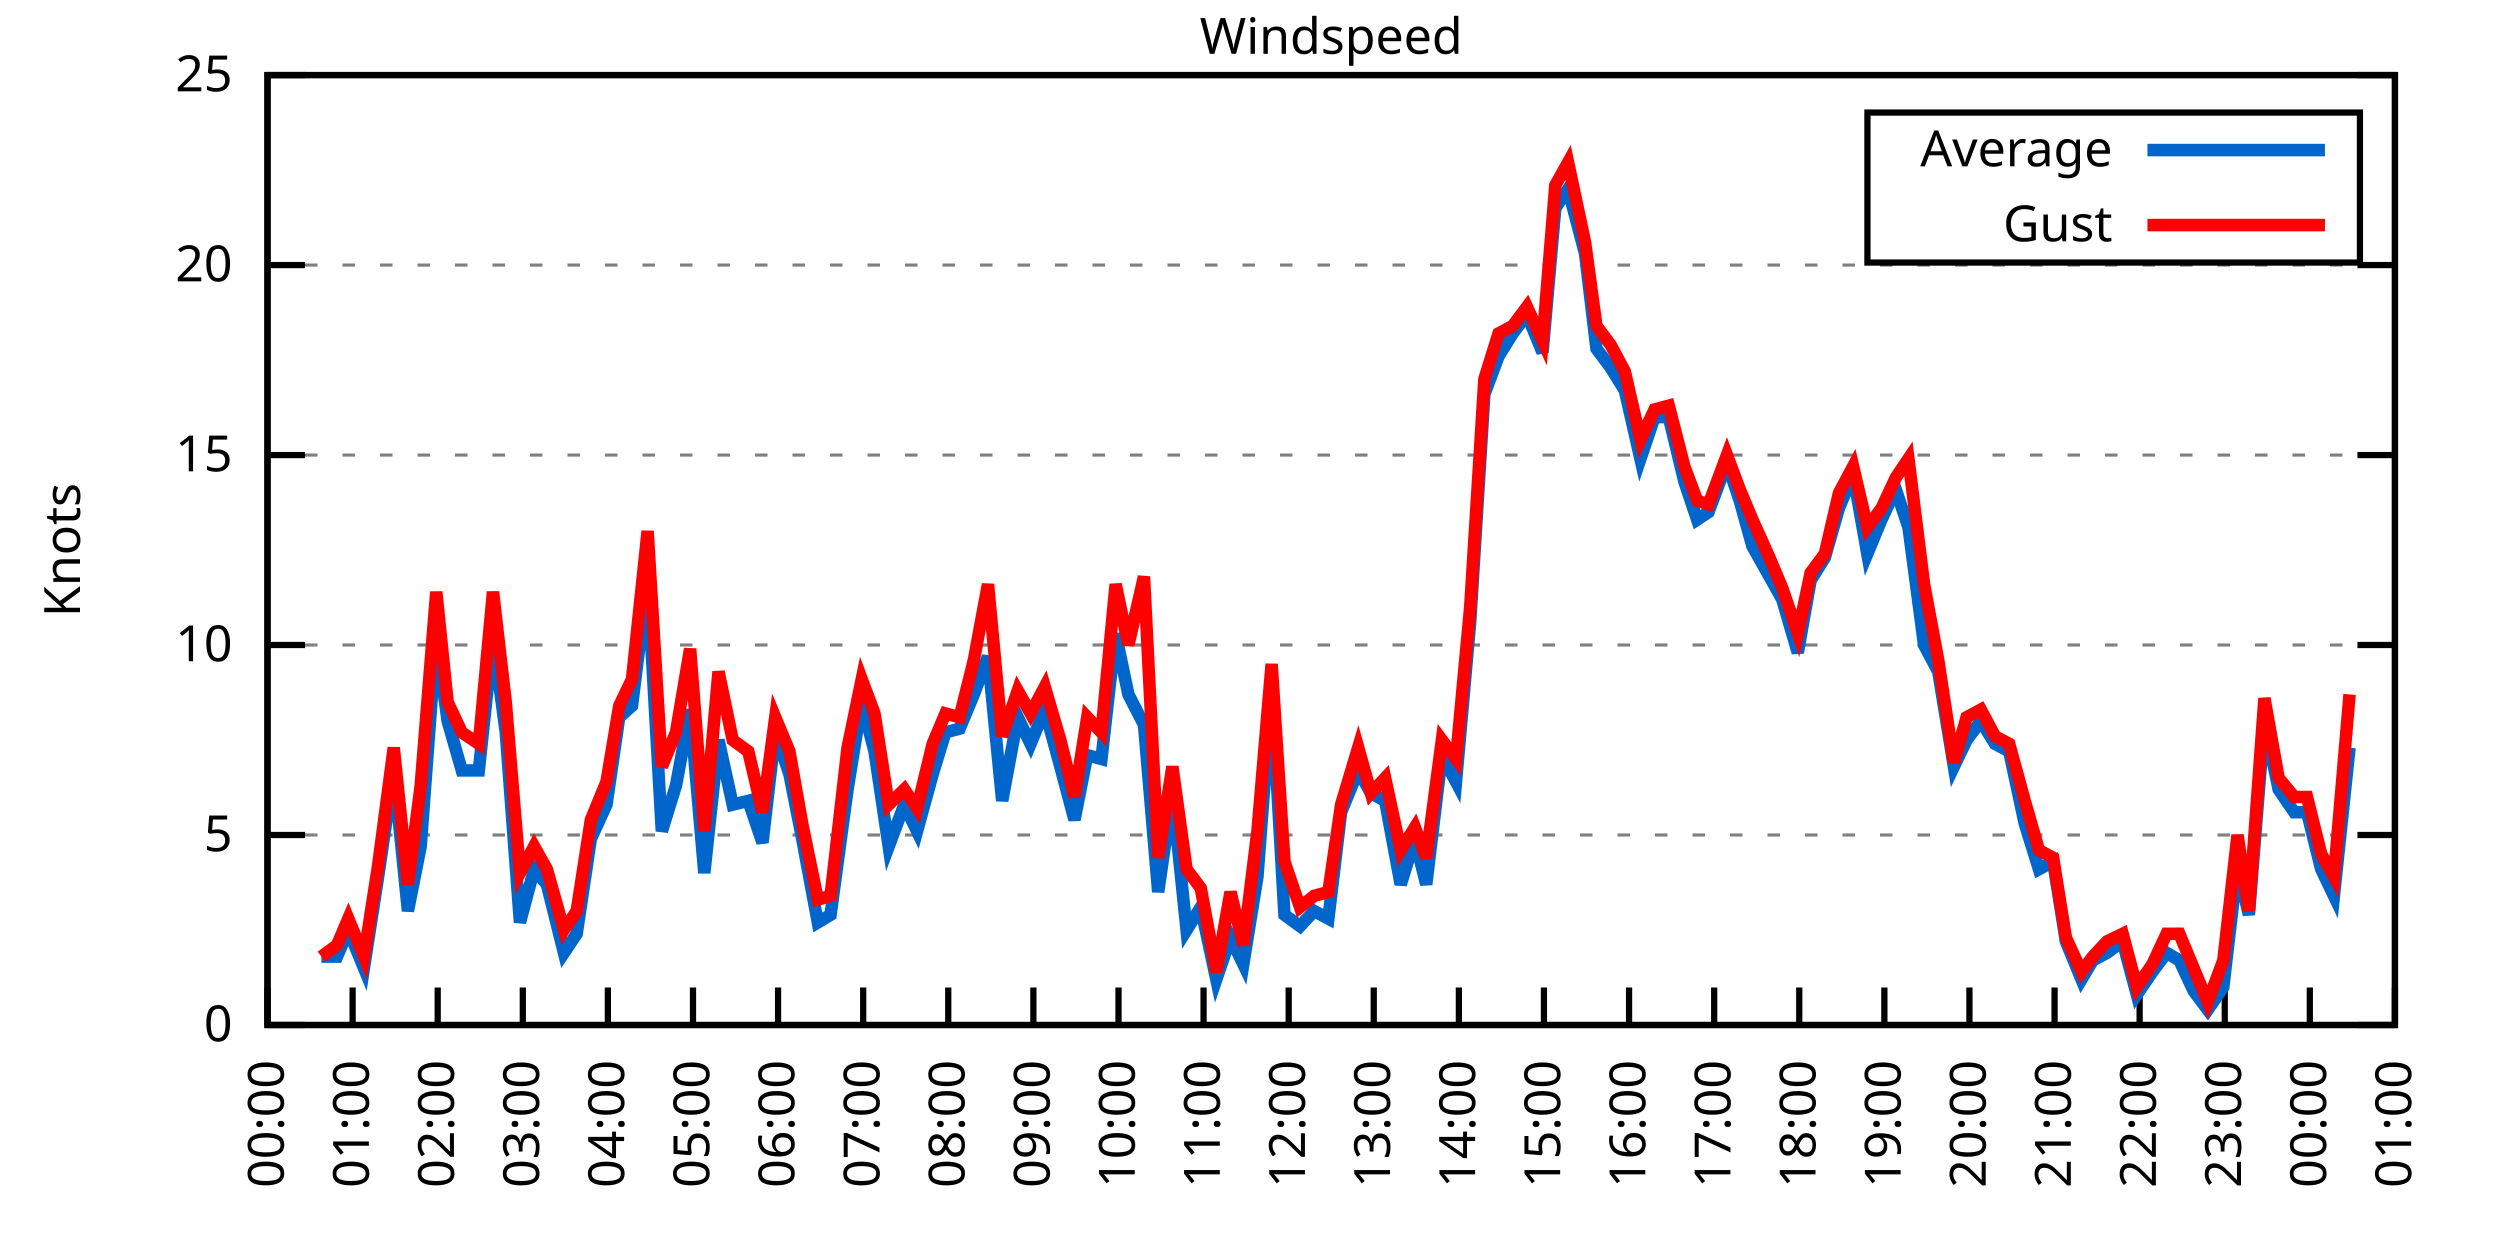
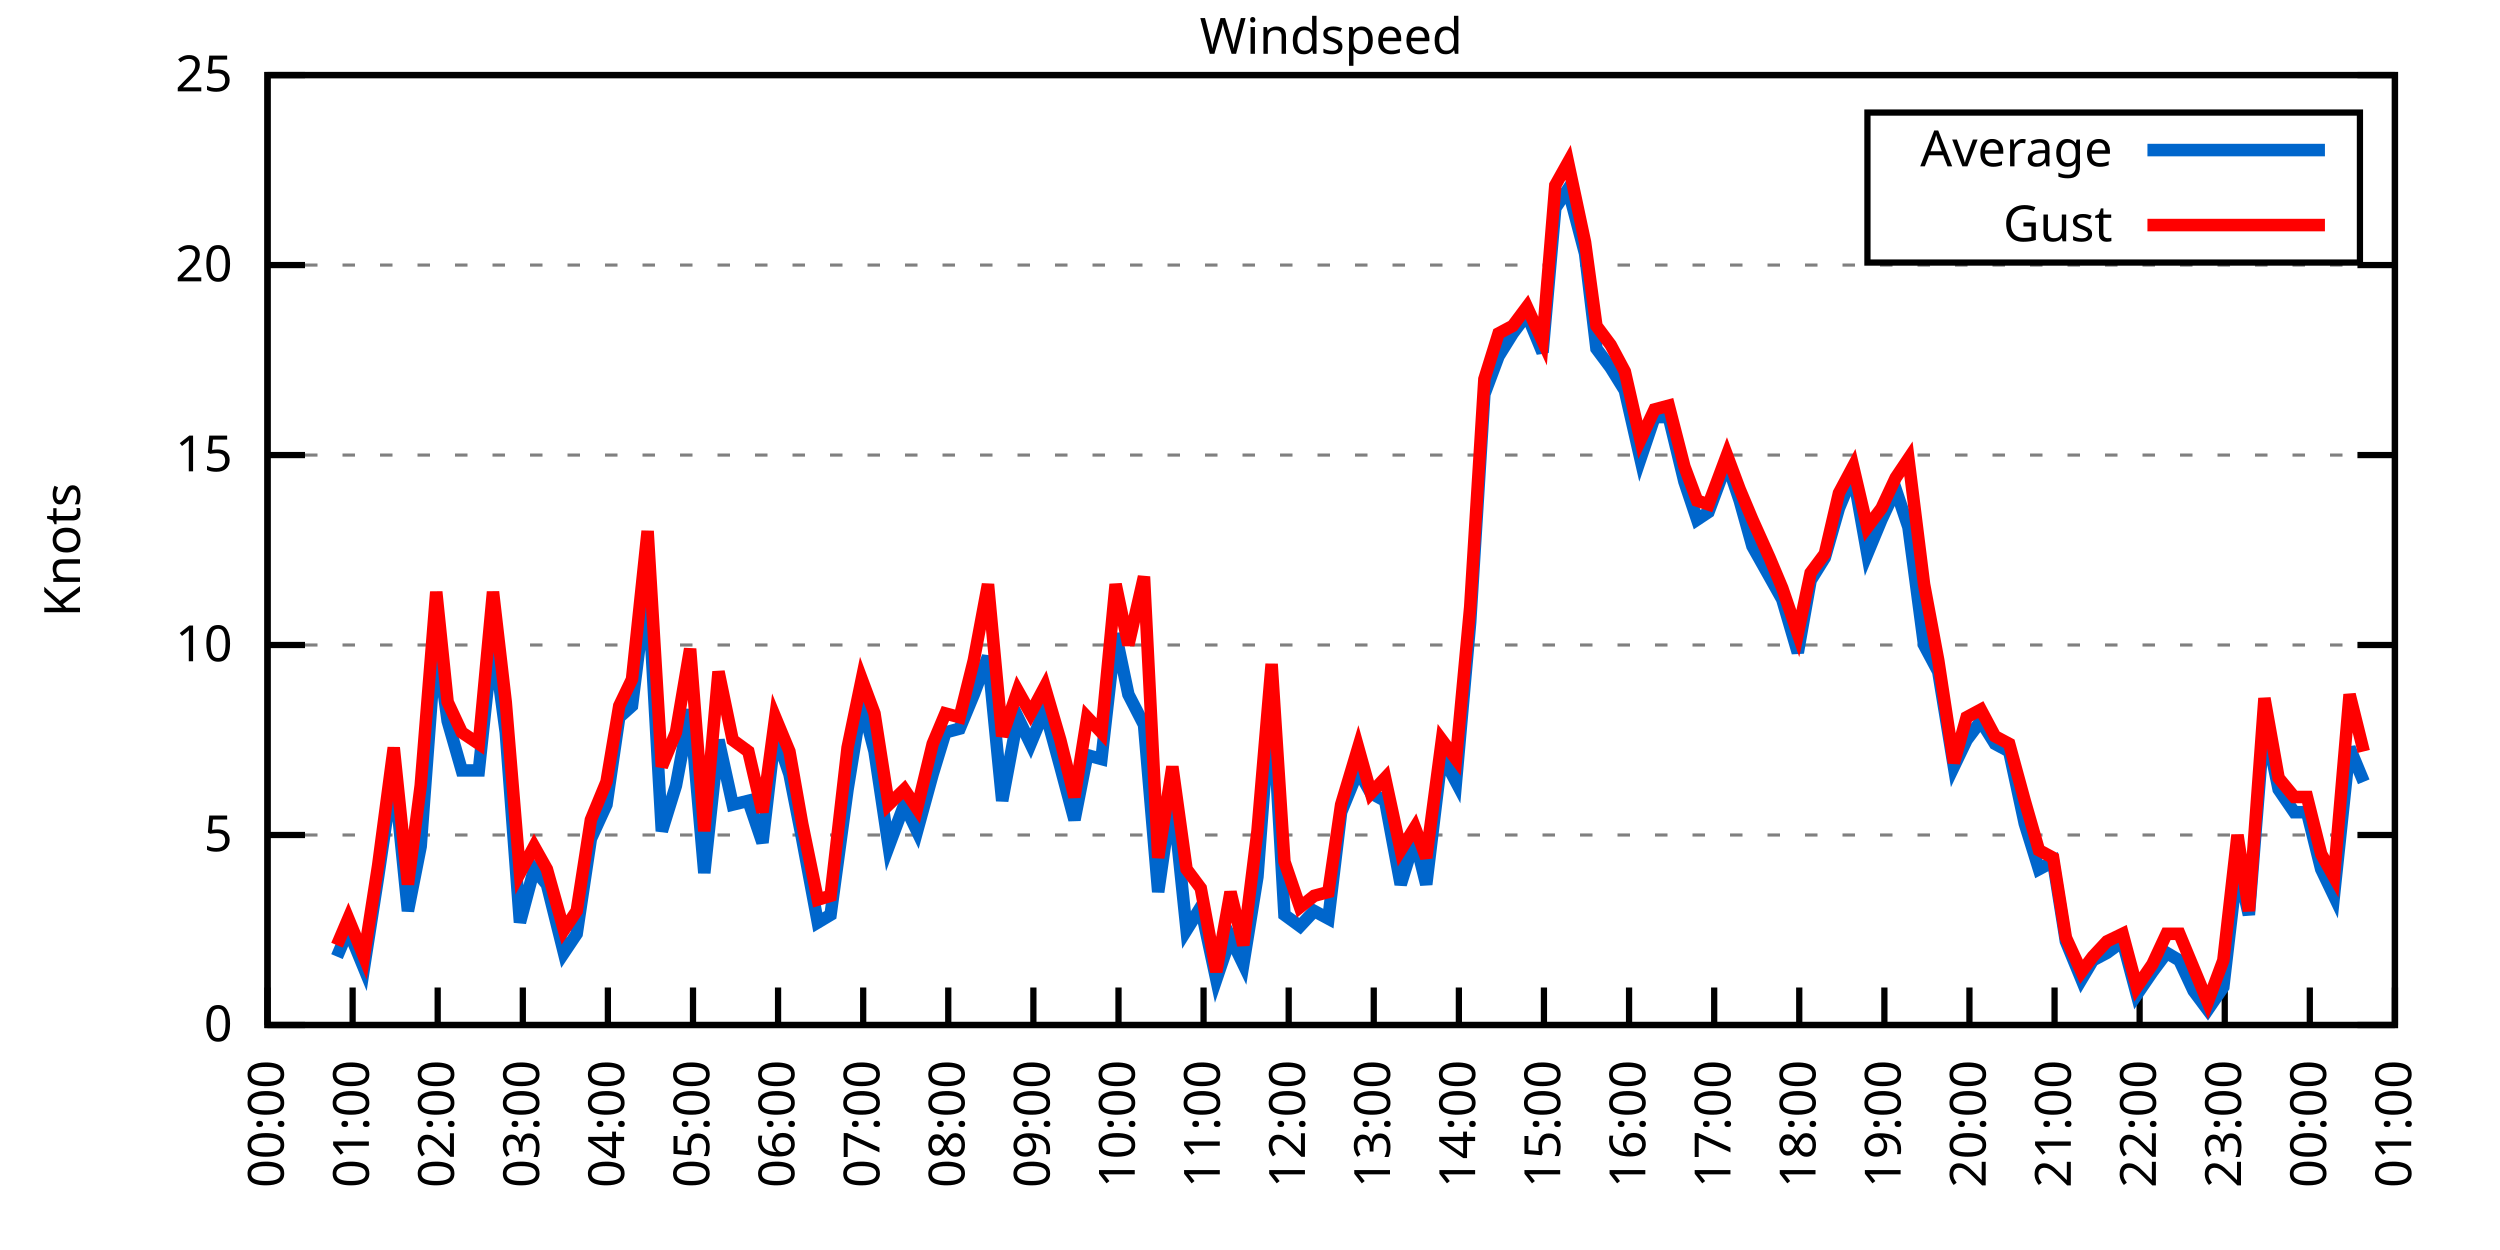
<svg xmlns="http://www.w3.org/2000/svg" xmlns:xlink="http://www.w3.org/1999/xlink" width="400" height="200" viewBox="0 0 400 200">
  <g id="gnuplot_canvas">
    <rect x="0" y="0" width="400" height="200" fill="none" />
    <defs>
      <circle id="gpDot" r="0.5" stroke-width="0.5" stroke="currentColor" />
      <path id="gpPt0" stroke-width="0.333" stroke="currentColor" d="M-1,0 h2 M0,-1 v2" />
      <path id="gpPt1" stroke-width="0.333" stroke="currentColor" d="M-1,-1 L1,1 M1,-1 L-1,1" />
      <path id="gpPt2" stroke-width="0.333" stroke="currentColor" d="M-1,0 L1,0 M0,-1 L0,1 M-1,-1 L1,1 M-1,1 L1,-1" />
      <rect id="gpPt3" stroke-width="0.333" stroke="currentColor" x="-1" y="-1" width="2" height="2" />
      <rect id="gpPt4" stroke-width="0.333" stroke="currentColor" fill="currentColor" x="-1" y="-1" width="2" height="2" />
      <circle id="gpPt5" stroke-width="0.333" stroke="currentColor" cx="0" cy="0" r="1" />
      <use xlink:href="#gpPt5" id="gpPt6" fill="currentColor" stroke="none" />
      <path id="gpPt7" stroke-width="0.333" stroke="currentColor" d="M0,-1.33 L-1.33,0.67 L1.33,0.67 z" />
      <use xlink:href="#gpPt7" id="gpPt8" fill="currentColor" stroke="none" />
      <use xlink:href="#gpPt7" id="gpPt9" stroke="currentColor" transform="rotate(180)" />
      <use xlink:href="#gpPt9" id="gpPt10" fill="currentColor" stroke="none" />
      <use xlink:href="#gpPt3" id="gpPt11" stroke="currentColor" transform="rotate(45)" />
      <use xlink:href="#gpPt11" id="gpPt12" fill="currentColor" stroke="none" />
      <path id="gpPt13" stroke-width="0.333" stroke="currentColor" d="M0,1.330 L1.265,0.411 L0.782,-1.067 L-0.782,-1.076 L-1.265,0.411 z" />
      <use xlink:href="#gpPt13" id="gpPt14" fill="currentColor" stroke="none" />
      <filter id="textbox" filterUnits="objectBoundingBox" x="0" y="0" height="1" width="1">
        <feFlood flood-color="white" flood-opacity="1" result="bgnd" />
        <feComposite in="SourceGraphic" in2="bgnd" operator="atop" />
      </filter>
      <filter id="greybox" filterUnits="objectBoundingBox" x="0" y="0" height="1" width="1">
        <feFlood flood-color="lightgrey" flood-opacity="1" result="grey" />
        <feComposite in="SourceGraphic" in2="grey" operator="atop" />
      </filter>
    </defs>
    <g fill="none" color="white" stroke="currentColor" stroke-width="1.00" stroke-linecap="butt" stroke-linejoin="miter">
</g>
    <g fill="none" color="black" stroke="currentColor" stroke-width="1.00" stroke-linecap="butt" stroke-linejoin="miter">
      <g stroke="none" shape-rendering="crispEdges">
        <polygon fill="rgb(255, 255, 255)" points="42.80,164.00 383.18,164.00 383.18,12.02 42.80,12.02 " />
      </g>
    </g>
    <g fill="none" color="black" stroke="currentColor" stroke-width="1.00" stroke-linecap="butt" stroke-linejoin="miter">
</g>
    <g fill="none" color="black" stroke="black" stroke-width="0.50" stroke-linecap="butt" stroke-linejoin="miter">
</g>
    <g fill="none" color="gray" stroke="currentColor" stroke-width="0.50" stroke-linecap="butt" stroke-linejoin="miter">
      <path stroke="gray" stroke-dasharray="2,4" class="gridline" d="M42.80,164.00 L383.19,164.00  " />
    </g>
    <g fill="none" color="gray" stroke="gray" stroke-width="1.00" stroke-linecap="butt" stroke-linejoin="miter">
</g>
    <g fill="none" color="black" stroke="currentColor" stroke-width="1.00" stroke-linecap="butt" stroke-linejoin="miter">
      <path stroke="black" d="M42.80,164.00 L48.80,164.00 M383.19,164.00 L377.19,164.00  " />
      <g transform="translate(37.20,166.60)" stroke="none" fill="black" font-family="Sans" font-size="8.00" text-anchor="end">
        <text>
          <tspan font-family="Sans"> 0</tspan>
        </text>
      </g>
    </g>
    <g fill="none" color="black" stroke="currentColor" stroke-width="1.00" stroke-linecap="butt" stroke-linejoin="miter">
</g>
    <g fill="none" color="black" stroke="black" stroke-width="0.50" stroke-linecap="butt" stroke-linejoin="miter">
</g>
    <g fill="none" color="gray" stroke="currentColor" stroke-width="0.50" stroke-linecap="butt" stroke-linejoin="miter">
      <path stroke="gray" stroke-dasharray="2,4" class="gridline" d="M42.80,133.60 L383.19,133.60  " />
    </g>
    <g fill="none" color="gray" stroke="gray" stroke-width="1.00" stroke-linecap="butt" stroke-linejoin="miter">
</g>
    <g fill="none" color="black" stroke="currentColor" stroke-width="1.00" stroke-linecap="butt" stroke-linejoin="miter">
      <path stroke="black" d="M42.80,133.60 L48.80,133.60 M383.19,133.60 L377.19,133.60  " />
      <g transform="translate(37.20,136.20)" stroke="none" fill="black" font-family="Sans" font-size="8.00" text-anchor="end">
        <text>
          <tspan font-family="Sans"> 5</tspan>
        </text>
      </g>
    </g>
    <g fill="none" color="black" stroke="currentColor" stroke-width="1.00" stroke-linecap="butt" stroke-linejoin="miter">
</g>
    <g fill="none" color="black" stroke="black" stroke-width="0.50" stroke-linecap="butt" stroke-linejoin="miter">
</g>
    <g fill="none" color="gray" stroke="currentColor" stroke-width="0.50" stroke-linecap="butt" stroke-linejoin="miter">
      <path stroke="gray" stroke-dasharray="2,4" class="gridline" d="M42.80,103.20 L383.19,103.20  " />
    </g>
    <g fill="none" color="gray" stroke="gray" stroke-width="1.00" stroke-linecap="butt" stroke-linejoin="miter">
</g>
    <g fill="none" color="black" stroke="currentColor" stroke-width="1.00" stroke-linecap="butt" stroke-linejoin="miter">
      <path stroke="black" d="M42.80,103.20 L48.80,103.20 M383.19,103.20 L377.19,103.20  " />
      <g transform="translate(37.20,105.80)" stroke="none" fill="black" font-family="Sans" font-size="8.00" text-anchor="end">
        <text>
          <tspan font-family="Sans"> 10</tspan>
        </text>
      </g>
    </g>
    <g fill="none" color="black" stroke="currentColor" stroke-width="1.00" stroke-linecap="butt" stroke-linejoin="miter">
</g>
    <g fill="none" color="black" stroke="black" stroke-width="0.50" stroke-linecap="butt" stroke-linejoin="miter">
</g>
    <g fill="none" color="gray" stroke="currentColor" stroke-width="0.50" stroke-linecap="butt" stroke-linejoin="miter">
      <path stroke="gray" stroke-dasharray="2,4" class="gridline" d="M42.80,72.81 L383.19,72.81  " />
    </g>
    <g fill="none" color="gray" stroke="gray" stroke-width="1.00" stroke-linecap="butt" stroke-linejoin="miter">
</g>
    <g fill="none" color="black" stroke="currentColor" stroke-width="1.00" stroke-linecap="butt" stroke-linejoin="miter">
      <path stroke="black" d="M42.80,72.81 L48.80,72.81 M383.19,72.81 L377.19,72.81  " />
      <g transform="translate(37.20,75.41)" stroke="none" fill="black" font-family="Sans" font-size="8.00" text-anchor="end">
        <text>
          <tspan font-family="Sans"> 15</tspan>
        </text>
      </g>
    </g>
    <g fill="none" color="black" stroke="currentColor" stroke-width="1.00" stroke-linecap="butt" stroke-linejoin="miter">
</g>
    <g fill="none" color="black" stroke="black" stroke-width="0.50" stroke-linecap="butt" stroke-linejoin="miter">
</g>
    <g fill="none" color="gray" stroke="currentColor" stroke-width="0.50" stroke-linecap="butt" stroke-linejoin="miter">
      <path stroke="gray" stroke-dasharray="2,4" class="gridline" d="M42.80,42.41 L383.19,42.41  " />
    </g>
    <g fill="none" color="gray" stroke="gray" stroke-width="1.00" stroke-linecap="butt" stroke-linejoin="miter">
</g>
    <g fill="none" color="black" stroke="currentColor" stroke-width="1.00" stroke-linecap="butt" stroke-linejoin="miter">
      <path stroke="black" d="M42.80,42.41 L48.80,42.41 M383.19,42.41 L377.19,42.41  " />
      <g transform="translate(37.20,45.01)" stroke="none" fill="black" font-family="Sans" font-size="8.00" text-anchor="end">
        <text>
          <tspan font-family="Sans"> 20</tspan>
        </text>
      </g>
    </g>
    <g fill="none" color="black" stroke="currentColor" stroke-width="1.00" stroke-linecap="butt" stroke-linejoin="miter">
</g>
    <g fill="none" color="black" stroke="black" stroke-width="0.50" stroke-linecap="butt" stroke-linejoin="miter">
</g>
    <g fill="none" color="gray" stroke="currentColor" stroke-width="0.50" stroke-linecap="butt" stroke-linejoin="miter">
      <path stroke="gray" stroke-dasharray="2,4" class="gridline" d="M42.80,12.01 L383.19,12.01  " />
    </g>
    <g fill="none" color="gray" stroke="gray" stroke-width="1.00" stroke-linecap="butt" stroke-linejoin="miter">
</g>
    <g fill="none" color="black" stroke="currentColor" stroke-width="1.00" stroke-linecap="butt" stroke-linejoin="miter">
      <path stroke="black" d="M42.80,12.01 L48.80,12.01 M383.19,12.01 L377.19,12.01  " />
      <g transform="translate(37.20,14.61)" stroke="none" fill="black" font-family="Sans" font-size="8.00" text-anchor="end">
        <text>
          <tspan font-family="Sans"> 25</tspan>
        </text>
      </g>
    </g>
    <g fill="none" color="black" stroke="currentColor" stroke-width="1.00" stroke-linecap="butt" stroke-linejoin="miter">
      <path stroke="black" d="M42.80,164.00 L42.80,158.00  " />
      <g transform="translate(45.40,169.60) rotate(270.00)" stroke="none" fill="black" font-family="Sans" font-size="8.00" text-anchor="end">
        <text>
          <tspan font-family="Sans">00:00</tspan>
        </text>
      </g>
    </g>
    <g fill="none" color="black" stroke="currentColor" stroke-width="1.00" stroke-linecap="butt" stroke-linejoin="miter">
      <path stroke="black" d="M56.42,164.00 L56.42,158.00  " />
      <g transform="translate(59.02,169.60) rotate(270.00)" stroke="none" fill="black" font-family="Sans" font-size="8.00" text-anchor="end">
        <text>
          <tspan font-family="Sans">01:00</tspan>
        </text>
      </g>
    </g>
    <g fill="none" color="black" stroke="currentColor" stroke-width="1.00" stroke-linecap="butt" stroke-linejoin="miter">
      <path stroke="black" d="M70.03,164.00 L70.03,158.00  " />
      <g transform="translate(72.63,169.60) rotate(270.00)" stroke="none" fill="black" font-family="Sans" font-size="8.00" text-anchor="end">
        <text>
          <tspan font-family="Sans">02:00</tspan>
        </text>
      </g>
    </g>
    <g fill="none" color="black" stroke="currentColor" stroke-width="1.00" stroke-linecap="butt" stroke-linejoin="miter">
      <path stroke="black" d="M83.65,164.00 L83.65,158.00  " />
      <g transform="translate(86.25,169.60) rotate(270.00)" stroke="none" fill="black" font-family="Sans" font-size="8.00" text-anchor="end">
        <text>
          <tspan font-family="Sans">03:00</tspan>
        </text>
      </g>
    </g>
    <g fill="none" color="black" stroke="currentColor" stroke-width="1.00" stroke-linecap="butt" stroke-linejoin="miter">
      <path stroke="black" d="M97.26,164.00 L97.26,158.00  " />
      <g transform="translate(99.86,169.60) rotate(270.00)" stroke="none" fill="black" font-family="Sans" font-size="8.00" text-anchor="end">
        <text>
          <tspan font-family="Sans">04:00</tspan>
        </text>
      </g>
    </g>
    <g fill="none" color="black" stroke="currentColor" stroke-width="1.00" stroke-linecap="butt" stroke-linejoin="miter">
      <path stroke="black" d="M110.88,164.00 L110.88,158.00  " />
      <g transform="translate(113.48,169.60) rotate(270.00)" stroke="none" fill="black" font-family="Sans" font-size="8.00" text-anchor="end">
        <text>
          <tspan font-family="Sans">05:00</tspan>
        </text>
      </g>
    </g>
    <g fill="none" color="black" stroke="currentColor" stroke-width="1.00" stroke-linecap="butt" stroke-linejoin="miter">
      <path stroke="black" d="M124.49,164.00 L124.49,158.00  " />
      <g transform="translate(127.09,169.60) rotate(270.00)" stroke="none" fill="black" font-family="Sans" font-size="8.00" text-anchor="end">
        <text>
          <tspan font-family="Sans">06:00</tspan>
        </text>
      </g>
    </g>
    <g fill="none" color="black" stroke="currentColor" stroke-width="1.00" stroke-linecap="butt" stroke-linejoin="miter">
      <path stroke="black" d="M138.11,164.00 L138.11,158.00  " />
      <g transform="translate(140.71,169.60) rotate(270.00)" stroke="none" fill="black" font-family="Sans" font-size="8.00" text-anchor="end">
        <text>
          <tspan font-family="Sans">07:00</tspan>
        </text>
      </g>
    </g>
    <g fill="none" color="black" stroke="currentColor" stroke-width="1.00" stroke-linecap="butt" stroke-linejoin="miter">
      <path stroke="black" d="M151.72,164.00 L151.72,158.00  " />
      <g transform="translate(154.32,169.60) rotate(270.00)" stroke="none" fill="black" font-family="Sans" font-size="8.00" text-anchor="end">
        <text>
          <tspan font-family="Sans">08:00</tspan>
        </text>
      </g>
    </g>
    <g fill="none" color="black" stroke="currentColor" stroke-width="1.00" stroke-linecap="butt" stroke-linejoin="miter">
      <path stroke="black" d="M165.34,164.00 L165.34,158.00  " />
      <g transform="translate(167.94,169.60) rotate(270.00)" stroke="none" fill="black" font-family="Sans" font-size="8.00" text-anchor="end">
        <text>
          <tspan font-family="Sans">09:00</tspan>
        </text>
      </g>
    </g>
    <g fill="none" color="black" stroke="currentColor" stroke-width="1.00" stroke-linecap="butt" stroke-linejoin="miter">
      <path stroke="black" d="M178.96,164.00 L178.96,158.00  " />
      <g transform="translate(181.56,169.60) rotate(270.00)" stroke="none" fill="black" font-family="Sans" font-size="8.00" text-anchor="end">
        <text>
          <tspan font-family="Sans">10:00</tspan>
        </text>
      </g>
    </g>
    <g fill="none" color="black" stroke="currentColor" stroke-width="1.00" stroke-linecap="butt" stroke-linejoin="miter">
      <path stroke="black" d="M192.57,164.00 L192.57,158.00  " />
      <g transform="translate(195.17,169.60) rotate(270.00)" stroke="none" fill="black" font-family="Sans" font-size="8.00" text-anchor="end">
        <text>
          <tspan font-family="Sans">11:00</tspan>
        </text>
      </g>
    </g>
    <g fill="none" color="black" stroke="currentColor" stroke-width="1.00" stroke-linecap="butt" stroke-linejoin="miter">
      <path stroke="black" d="M206.19,164.00 L206.19,158.00  " />
      <g transform="translate(208.79,169.60) rotate(270.00)" stroke="none" fill="black" font-family="Sans" font-size="8.00" text-anchor="end">
        <text>
          <tspan font-family="Sans">12:00</tspan>
        </text>
      </g>
    </g>
    <g fill="none" color="black" stroke="currentColor" stroke-width="1.00" stroke-linecap="butt" stroke-linejoin="miter">
      <path stroke="black" d="M219.80,164.00 L219.80,158.00  " />
      <g transform="translate(222.40,169.60) rotate(270.00)" stroke="none" fill="black" font-family="Sans" font-size="8.00" text-anchor="end">
        <text>
          <tspan font-family="Sans">13:00</tspan>
        </text>
      </g>
    </g>
    <g fill="none" color="black" stroke="currentColor" stroke-width="1.00" stroke-linecap="butt" stroke-linejoin="miter">
      <path stroke="black" d="M233.42,164.00 L233.42,158.00  " />
      <g transform="translate(236.02,169.60) rotate(270.00)" stroke="none" fill="black" font-family="Sans" font-size="8.00" text-anchor="end">
        <text>
          <tspan font-family="Sans">14:00</tspan>
        </text>
      </g>
    </g>
    <g fill="none" color="black" stroke="currentColor" stroke-width="1.00" stroke-linecap="butt" stroke-linejoin="miter">
      <path stroke="black" d="M247.03,164.00 L247.03,158.00  " />
      <g transform="translate(249.63,169.60) rotate(270.00)" stroke="none" fill="black" font-family="Sans" font-size="8.00" text-anchor="end">
        <text>
          <tspan font-family="Sans">15:00</tspan>
        </text>
      </g>
    </g>
    <g fill="none" color="black" stroke="currentColor" stroke-width="1.00" stroke-linecap="butt" stroke-linejoin="miter">
      <path stroke="black" d="M260.65,164.00 L260.65,158.00  " />
      <g transform="translate(263.25,169.60) rotate(270.00)" stroke="none" fill="black" font-family="Sans" font-size="8.00" text-anchor="end">
        <text>
          <tspan font-family="Sans">16:00</tspan>
        </text>
      </g>
    </g>
    <g fill="none" color="black" stroke="currentColor" stroke-width="1.00" stroke-linecap="butt" stroke-linejoin="miter">
      <path stroke="black" d="M274.27,164.00 L274.27,158.00  " />
      <g transform="translate(276.87,169.60) rotate(270.00)" stroke="none" fill="black" font-family="Sans" font-size="8.00" text-anchor="end">
        <text>
          <tspan font-family="Sans">17:00</tspan>
        </text>
      </g>
    </g>
    <g fill="none" color="black" stroke="currentColor" stroke-width="1.00" stroke-linecap="butt" stroke-linejoin="miter">
      <path stroke="black" d="M287.88,164.00 L287.88,158.00  " />
      <g transform="translate(290.48,169.60) rotate(270.00)" stroke="none" fill="black" font-family="Sans" font-size="8.00" text-anchor="end">
        <text>
          <tspan font-family="Sans">18:00</tspan>
        </text>
      </g>
    </g>
    <g fill="none" color="black" stroke="currentColor" stroke-width="1.00" stroke-linecap="butt" stroke-linejoin="miter">
      <path stroke="black" d="M301.50,164.00 L301.50,158.00  " />
      <g transform="translate(304.10,169.60) rotate(270.00)" stroke="none" fill="black" font-family="Sans" font-size="8.00" text-anchor="end">
        <text>
          <tspan font-family="Sans">19:00</tspan>
        </text>
      </g>
    </g>
    <g fill="none" color="black" stroke="currentColor" stroke-width="1.00" stroke-linecap="butt" stroke-linejoin="miter">
      <path stroke="black" d="M315.11,164.00 L315.11,158.00  " />
      <g transform="translate(317.71,169.60) rotate(270.00)" stroke="none" fill="black" font-family="Sans" font-size="8.00" text-anchor="end">
        <text>
          <tspan font-family="Sans">20:00</tspan>
        </text>
      </g>
    </g>
    <g fill="none" color="black" stroke="currentColor" stroke-width="1.00" stroke-linecap="butt" stroke-linejoin="miter">
      <path stroke="black" d="M328.73,164.00 L328.73,158.00  " />
      <g transform="translate(331.33,169.60) rotate(270.00)" stroke="none" fill="black" font-family="Sans" font-size="8.00" text-anchor="end">
        <text>
          <tspan font-family="Sans">21:00</tspan>
        </text>
      </g>
    </g>
    <g fill="none" color="black" stroke="currentColor" stroke-width="1.00" stroke-linecap="butt" stroke-linejoin="miter">
      <path stroke="black" d="M342.34,164.00 L342.34,158.00  " />
      <g transform="translate(344.94,169.60) rotate(270.00)" stroke="none" fill="black" font-family="Sans" font-size="8.00" text-anchor="end">
        <text>
          <tspan font-family="Sans">22:00</tspan>
        </text>
      </g>
    </g>
    <g fill="none" color="black" stroke="currentColor" stroke-width="1.00" stroke-linecap="butt" stroke-linejoin="miter">
      <path stroke="black" d="M355.96,164.00 L355.96,158.00  " />
      <g transform="translate(358.56,169.60) rotate(270.00)" stroke="none" fill="black" font-family="Sans" font-size="8.00" text-anchor="end">
        <text>
          <tspan font-family="Sans">23:00</tspan>
        </text>
      </g>
    </g>
    <g fill="none" color="black" stroke="currentColor" stroke-width="1.00" stroke-linecap="butt" stroke-linejoin="miter">
      <path stroke="black" d="M369.57,164.00 L369.57,158.00  " />
      <g transform="translate(372.17,169.60) rotate(270.00)" stroke="none" fill="black" font-family="Sans" font-size="8.00" text-anchor="end">
        <text>
          <tspan font-family="Sans">00:00</tspan>
        </text>
      </g>
    </g>
    <g fill="none" color="black" stroke="currentColor" stroke-width="1.00" stroke-linecap="butt" stroke-linejoin="miter">
      <path stroke="black" d="M383.19,164.00 L383.19,158.00  " />
      <g transform="translate(385.79,169.60) rotate(270.00)" stroke="none" fill="black" font-family="Sans" font-size="8.00" text-anchor="end">
        <text>
          <tspan font-family="Sans">01:00</tspan>
        </text>
      </g>
    </g>
    <g fill="none" color="black" stroke="currentColor" stroke-width="1.00" stroke-linecap="butt" stroke-linejoin="miter">
</g>
    <g fill="none" color="black" stroke="currentColor" stroke-width="1.00" stroke-linecap="butt" stroke-linejoin="miter">
      <path stroke="black" d="M42.80,12.01 L42.80,164.00 L383.19,164.00 L383.19,12.01 L42.80,12.01 Z  " />
    </g>
    <g fill="none" color="black" stroke="currentColor" stroke-width="1.00" stroke-linecap="butt" stroke-linejoin="miter">
</g>
    <g fill="none" color="black" stroke="currentColor" stroke-width="1.00" stroke-linecap="butt" stroke-linejoin="miter">
      <path stroke="black" d="M298.79,42.01 L298.79,18.01 L377.59,18.01 L377.59,42.01 L298.79,42.01 Z  " />
    </g>
    <g id="Windspeed_plot_1">
      <g fill="none" color="white" stroke="black" stroke-width="2.00" stroke-linecap="butt" stroke-linejoin="miter">
</g>
      <g fill="none" color="black" stroke="currentColor" stroke-width="2.00" stroke-linecap="butt" stroke-linejoin="miter">
        <g transform="translate(337.99,26.61)" stroke="none" fill="black" font-family="Sans" font-size="8.00" text-anchor="end">
          <text>
            <tspan font-family="Sans">Average</tspan>
          </text>
        </g>
      </g>
      <g fill="none" color="black" stroke="currentColor" stroke-width="2.00" stroke-linecap="butt" stroke-linejoin="miter">
-         <path stroke="rgb(  0, 102, 204)" d="M343.59,24.01 L371.99,24.01 M51.42,153.06 L53.92,153.06 L55.73,148.80 L58.23,154.88 L60.50,140.29 L63.00,123.27   L65.27,145.76 L67.31,135.43 L69.80,101.99 L71.62,115.36 L73.89,123.27 L76.61,123.27 L78.88,101.99 L80.92,117.19   L83.19,147.59 L85.46,139.07 L87.50,141.51 L90.23,152.45 L92.27,149.41 L94.54,134.21 L97.04,128.74 L99.08,114.76   L101.12,112.93 L103.62,92.87 L105.89,132.99 L108.15,125.70 L110.42,113.54 L112.69,139.68 L114.96,118.40 L117.23,128.74   L119.73,128.13 L122.00,134.82 L124.04,117.19 L126.31,123.87 L128.35,134.21 L130.85,147.59 L132.89,146.37 L135.61,126.31   L137.88,112.32 L139.92,120.23 L142.19,135.43 L144.69,128.74 L146.73,132.99 L149.23,123.87 L151.27,117.19 L153.54,116.58   L155.81,111.11 L158.08,105.03 L160.35,128.13 L162.84,114.76 L164.89,119.01 L167.16,113.54 L169.65,122.66 L171.92,131.17   L173.96,120.83 L176.23,121.44 L178.50,101.38 L180.54,111.11 L183.04,115.97 L185.31,142.72 L187.58,126.91 L189.85,148.80   L192.12,145.15 L194.61,156.70 L196.88,150.02 L198.93,154.27 L201.19,140.29 L203.46,110.50 L205.51,146.37 L208.00,148.19   L210.27,145.76 L212.54,146.98 L214.58,129.95 L217.31,123.27 L219.35,126.91 L221.62,128.13 L224.11,141.51 L226.38,134.21   L228.20,141.51 L230.70,120.83 L232.96,125.09 L235.23,99.56 L237.50,63.08 L239.77,57.00 L242.04,53.35 L244.31,50.31   L246.81,56.39 L248.85,33.29 L250.89,30.25 L253.61,40.58 L255.43,55.78 L257.70,58.82 L259.97,62.47 L262.47,73.41   L264.73,66.73 L267.00,66.73 L269.50,77.06 L271.54,83.14 L273.36,81.93 L276.31,74.02 L278.35,80.10 L280.39,87.40   L283.12,92.26 L285.16,95.91 L287.65,104.42 L289.70,92.87 L291.97,89.22 L294.23,81.32 L296.50,75.85 L298.77,88.61   L301.04,83.14 L303.31,78.28 L305.35,84.36 L307.85,103.20 L310.12,107.46 L312.62,122.66 L314.66,118.40 L316.93,115.36   L319.20,119.01 L321.47,120.23 L323.96,131.78 L326.23,139.07 L328.50,137.86 L330.54,150.62 L333.04,156.70 L334.85,153.66   L337.12,152.45 L339.62,150.62 L341.89,159.14 L344.39,155.49 L346.65,152.45 L348.70,153.66 L350.97,158.53 L353.24,161.57   L355.73,157.92 L358.00,138.47 L359.82,146.37 L362.31,115.36 L364.58,126.31 L367.08,129.95 L369.12,129.95 L371.39,139.07   L373.43,143.33 L375.93,119.62  " />
+         <path stroke="rgb(  0, 102, 204)" d="M343.59,24.01 L371.99,24.01 M53.92,153.06 L55.73,148.80 L58.23,154.88 L60.50,140.29 L63.00,123.27 L65.27,145.76   L67.31,135.43 L69.80,101.99 L71.62,115.36 L73.89,123.27 L76.61,123.27 L78.88,101.99 L80.92,117.19 L83.19,147.59   L85.46,139.07 L87.50,141.51 L90.23,152.45 L92.27,149.41 L94.54,134.21 L97.04,128.74 L99.08,114.76 L101.12,112.93   L103.62,92.87 L105.89,132.99 L108.15,125.70 L110.42,113.54 L112.69,139.68 L114.96,118.40 L117.23,128.74 L119.73,128.13   L122.00,134.82 L124.04,117.19 L126.31,123.87 L128.35,134.21 L130.85,147.59 L132.89,146.37 L135.61,126.31 L137.88,112.32   L139.92,120.23 L142.19,135.43 L144.69,128.74 L146.73,132.99 L149.23,123.87 L151.27,117.19 L153.54,116.58 L155.81,111.11   L158.08,105.03 L160.35,128.13 L162.84,114.76 L164.89,119.01 L167.16,113.54 L169.65,122.66 L171.92,131.17 L173.96,120.83   L176.23,121.44 L178.50,101.38 L180.54,111.11 L183.04,115.97 L185.31,142.72 L187.58,126.91 L189.85,148.80 L192.12,145.15   L194.61,156.70 L196.88,150.02 L198.93,154.27 L201.19,140.29 L203.46,110.50 L205.51,146.37 L208.00,148.19 L210.27,145.76   L212.54,146.98 L214.58,129.95 L217.31,123.27 L219.35,126.91 L221.62,128.13 L224.11,141.51 L226.38,134.21 L228.20,141.51   L230.70,120.83 L232.96,125.09 L235.23,99.56 L237.50,63.08 L239.77,57.00 L242.04,53.35 L244.31,50.31 L246.81,56.39   L248.85,33.29 L250.89,30.25 L253.61,40.58 L255.43,55.78 L257.70,58.82 L259.97,62.47 L262.47,73.41 L264.73,66.73   L267.00,66.73 L269.50,77.06 L271.54,83.14 L273.36,81.93 L276.31,74.02 L278.35,80.10 L280.39,87.40 L283.12,92.26   L285.16,95.91 L287.65,104.42 L289.70,92.87 L291.97,89.22 L294.23,81.32 L296.50,75.85 L298.77,88.61 L301.04,83.14   L303.31,78.28 L305.35,84.36 L307.85,103.20 L310.12,107.46 L312.62,122.66 L314.66,118.40 L316.93,115.36 L319.20,119.01   L321.47,120.23 L323.96,131.78 L326.23,139.07 L328.50,137.86 L330.54,150.62 L333.04,156.70 L334.85,153.66 L337.12,152.45   L339.62,150.62 L341.89,159.14 L344.39,155.49 L346.65,152.45 L348.70,153.66 L350.97,158.53 L353.24,161.57 L355.73,157.92   L358.00,138.47 L359.82,146.37 L362.31,115.36 L364.58,126.31 L367.08,129.95 L369.12,129.95 L371.39,139.07 L373.43,143.33   L375.93,119.62 L378.20,125.09  " />
      </g>
    </g>
    <g id="Windspeed_plot_2">
      <g fill="none" color="black" stroke="currentColor" stroke-width="2.00" stroke-linecap="butt" stroke-linejoin="miter">
        <g transform="translate(337.99,38.61)" stroke="none" fill="black" font-family="Sans" font-size="8.00" text-anchor="end">
          <text>
            <tspan font-family="Sans">Gust</tspan>
          </text>
        </g>
      </g>
      <g fill="none" color="black" stroke="currentColor" stroke-width="2.00" stroke-linecap="butt" stroke-linejoin="miter">
-         <path stroke="rgb(255,   0,   0)" d="M343.59,36.01 L371.99,36.01 M51.42,153.06 L53.92,151.23 L55.73,146.98 L58.23,153.06 L60.50,138.47 L63.00,119.62   L65.27,141.51 L67.31,125.70 L69.80,94.69 L71.62,112.32 L73.89,117.19 L76.61,119.01 L78.88,94.69 L80.92,112.32   L83.19,139.68 L85.46,135.43 L87.50,139.07 L90.23,148.80 L92.27,145.76 L94.54,131.17 L97.04,125.09 L99.08,112.93   L101.12,108.68 L103.62,84.97 L105.89,122.66 L108.15,117.19 L110.42,103.81 L112.69,132.99 L114.96,107.46 L117.23,118.40   L119.73,120.23 L122.00,129.95 L124.04,114.76 L126.31,120.23 L128.35,131.78 L130.85,143.94 L132.89,143.33 L135.61,119.62   L137.88,108.68 L139.92,114.15 L142.19,128.74 L144.69,126.31 L146.73,129.35 L149.23,119.01 L151.27,114.15 L153.54,114.76   L155.81,105.64 L158.08,93.48 L160.35,117.80 L162.84,110.50 L164.89,114.15 L167.16,109.89 L169.65,118.40 L171.92,127.52   L173.96,114.76 L176.23,117.19 L178.50,93.48 L180.54,103.20 L183.04,92.26 L185.31,137.25 L187.58,122.66 L189.85,139.07   L192.12,142.11 L194.61,155.49 L196.88,142.72 L198.93,151.23 L201.19,132.99 L203.46,106.24 L205.51,137.86 L208.00,145.15   L210.27,143.33 L212.54,142.72 L214.58,128.74 L217.31,119.62 L219.35,126.91 L221.62,124.48 L224.11,136.03 L226.38,132.39   L228.20,137.25 L230.70,118.40 L232.96,121.44 L235.23,97.12 L237.50,60.65 L239.77,53.35 L242.04,52.14 L244.31,49.10   L246.81,54.57 L248.85,29.64 L250.89,25.99 L253.61,38.76 L255.43,52.14 L257.70,55.18 L259.97,59.43 L262.47,70.37   L264.73,65.51 L267.00,64.90 L269.50,74.63 L271.54,80.10 L273.36,80.71 L276.31,72.81 L278.35,78.28 L280.39,83.14   L283.12,89.22 L285.16,94.08 L287.65,101.38 L289.70,91.65 L291.97,88.61 L294.23,78.89 L296.50,74.63 L298.77,84.36   L301.04,81.32 L303.31,76.45 L305.35,73.41 L307.85,93.48 L310.12,105.64 L312.62,122.05 L314.66,114.76 L316.93,113.54   L319.20,117.80 L321.47,119.01 L323.96,128.13 L326.23,136.03 L328.50,137.25 L330.54,150.02 L333.04,155.49 L334.85,153.06   L337.12,150.62 L339.62,149.41 L341.89,157.92 L344.39,154.27 L346.65,149.41 L348.70,149.41 L350.97,154.88 L353.24,160.35   L355.73,153.66 L358.00,133.60 L359.82,145.76 L362.31,111.72 L364.58,124.48 L367.08,127.52 L369.12,127.52 L371.39,136.64   L373.43,140.29 L375.93,111.11  " />
+         <path stroke="rgb(255,   0,   0)" d="M343.59,36.01 L371.99,36.01 M53.92,151.23 L55.73,146.98 L58.23,153.06 L60.50,138.47 L63.00,119.62 L65.27,141.51   L67.31,125.70 L69.80,94.69 L71.62,112.32 L73.89,117.19 L76.61,119.01 L78.88,94.69 L80.92,112.32 L83.19,139.68   L85.46,135.43 L87.50,139.07 L90.23,148.80 L92.27,145.76 L94.54,131.17 L97.04,125.09 L99.08,112.93 L101.12,108.68   L103.62,84.97 L105.89,122.66 L108.15,117.19 L110.42,103.81 L112.69,132.99 L114.96,107.46 L117.23,118.40 L119.73,120.23   L122.00,129.95 L124.04,114.76 L126.31,120.23 L128.35,131.78 L130.85,143.94 L132.89,143.33 L135.61,119.62 L137.88,108.68   L139.92,114.15 L142.19,128.74 L144.69,126.31 L146.73,129.35 L149.23,119.01 L151.27,114.15 L153.54,114.76 L155.81,105.64   L158.08,93.48 L160.35,117.80 L162.84,110.50 L164.89,114.15 L167.16,109.89 L169.65,118.40 L171.92,127.52 L173.96,114.76   L176.23,117.19 L178.50,93.48 L180.54,103.20 L183.04,92.26 L185.31,137.25 L187.58,122.66 L189.85,139.07 L192.12,142.11   L194.61,155.49 L196.88,142.72 L198.93,151.23 L201.19,132.99 L203.46,106.24 L205.51,137.86 L208.00,145.15 L210.27,143.33   L212.54,142.72 L214.58,128.74 L217.31,119.62 L219.35,126.91 L221.62,124.48 L224.11,136.03 L226.38,132.39 L228.20,137.25   L230.70,118.40 L232.96,121.44 L235.23,97.12 L237.50,60.65 L239.77,53.35 L242.04,52.14 L244.31,49.10 L246.81,54.57   L248.85,29.64 L250.89,25.99 L253.61,38.76 L255.43,52.14 L257.70,55.18 L259.97,59.43 L262.47,70.37 L264.73,65.51   L267.00,64.90 L269.50,74.63 L271.54,80.10 L273.36,80.71 L276.31,72.81 L278.35,78.28 L280.39,83.14 L283.12,89.22   L285.16,94.08 L287.65,101.38 L289.70,91.65 L291.97,88.61 L294.23,78.89 L296.50,74.63 L298.77,84.36 L301.04,81.32   L303.31,76.45 L305.35,73.41 L307.85,93.48 L310.12,105.64 L312.62,122.05 L314.66,114.76 L316.93,113.54 L319.20,117.80   L321.47,119.01 L323.96,128.13 L326.23,136.03 L328.50,137.25 L330.54,150.02 L333.04,155.49 L334.85,153.06 L337.12,150.62   L339.62,149.41 L341.89,157.92 L344.39,154.27 L346.65,149.41 L348.70,149.41 L350.97,154.88 L353.24,160.35 L355.73,153.66   L358.00,133.60 L359.82,145.76 L362.31,111.72 L364.58,124.48 L367.08,127.52 L369.12,127.52 L371.39,136.64 L373.43,140.29   L375.93,111.11 L378.20,120.23  " />
      </g>
    </g>
    <g fill="none" color="black" stroke="currentColor" stroke-width="2.00" stroke-linecap="butt" stroke-linejoin="miter">
</g>
    <g fill="none" color="black" stroke="black" stroke-width="1.00" stroke-linecap="butt" stroke-linejoin="miter">
</g>
    <g fill="none" color="black" stroke="currentColor" stroke-width="1.00" stroke-linecap="butt" stroke-linejoin="miter">
      <path stroke="black" d="M42.80,12.01 L42.80,164.00 L383.19,164.00 L383.19,12.01 L42.80,12.01 Z  " />
      <g transform="translate(12.80,88.01) rotate(270.00)" stroke="none" fill="black" font-family="Sans" font-size="8.00" text-anchor="middle">
        <text>
          <tspan font-family="Sans">Knots</tspan>
        </text>
      </g>
    </g>
    <g fill="none" color="black" stroke="currentColor" stroke-width="1.00" stroke-linecap="butt" stroke-linejoin="miter">
</g>
    <g fill="none" color="black" stroke="currentColor" stroke-width="1.00" stroke-linecap="butt" stroke-linejoin="miter">
      <g transform="translate(212.99,8.61)" stroke="none" fill="black" font-family="Sans" font-size="8.00" text-anchor="middle">
        <text>
          <tspan font-family="Sans">Windspeed</tspan>
        </text>
      </g>
    </g>
    <g fill="none" color="black" stroke="currentColor" stroke-width="1.00" stroke-linecap="butt" stroke-linejoin="miter">
</g>
  </g>
</svg>
